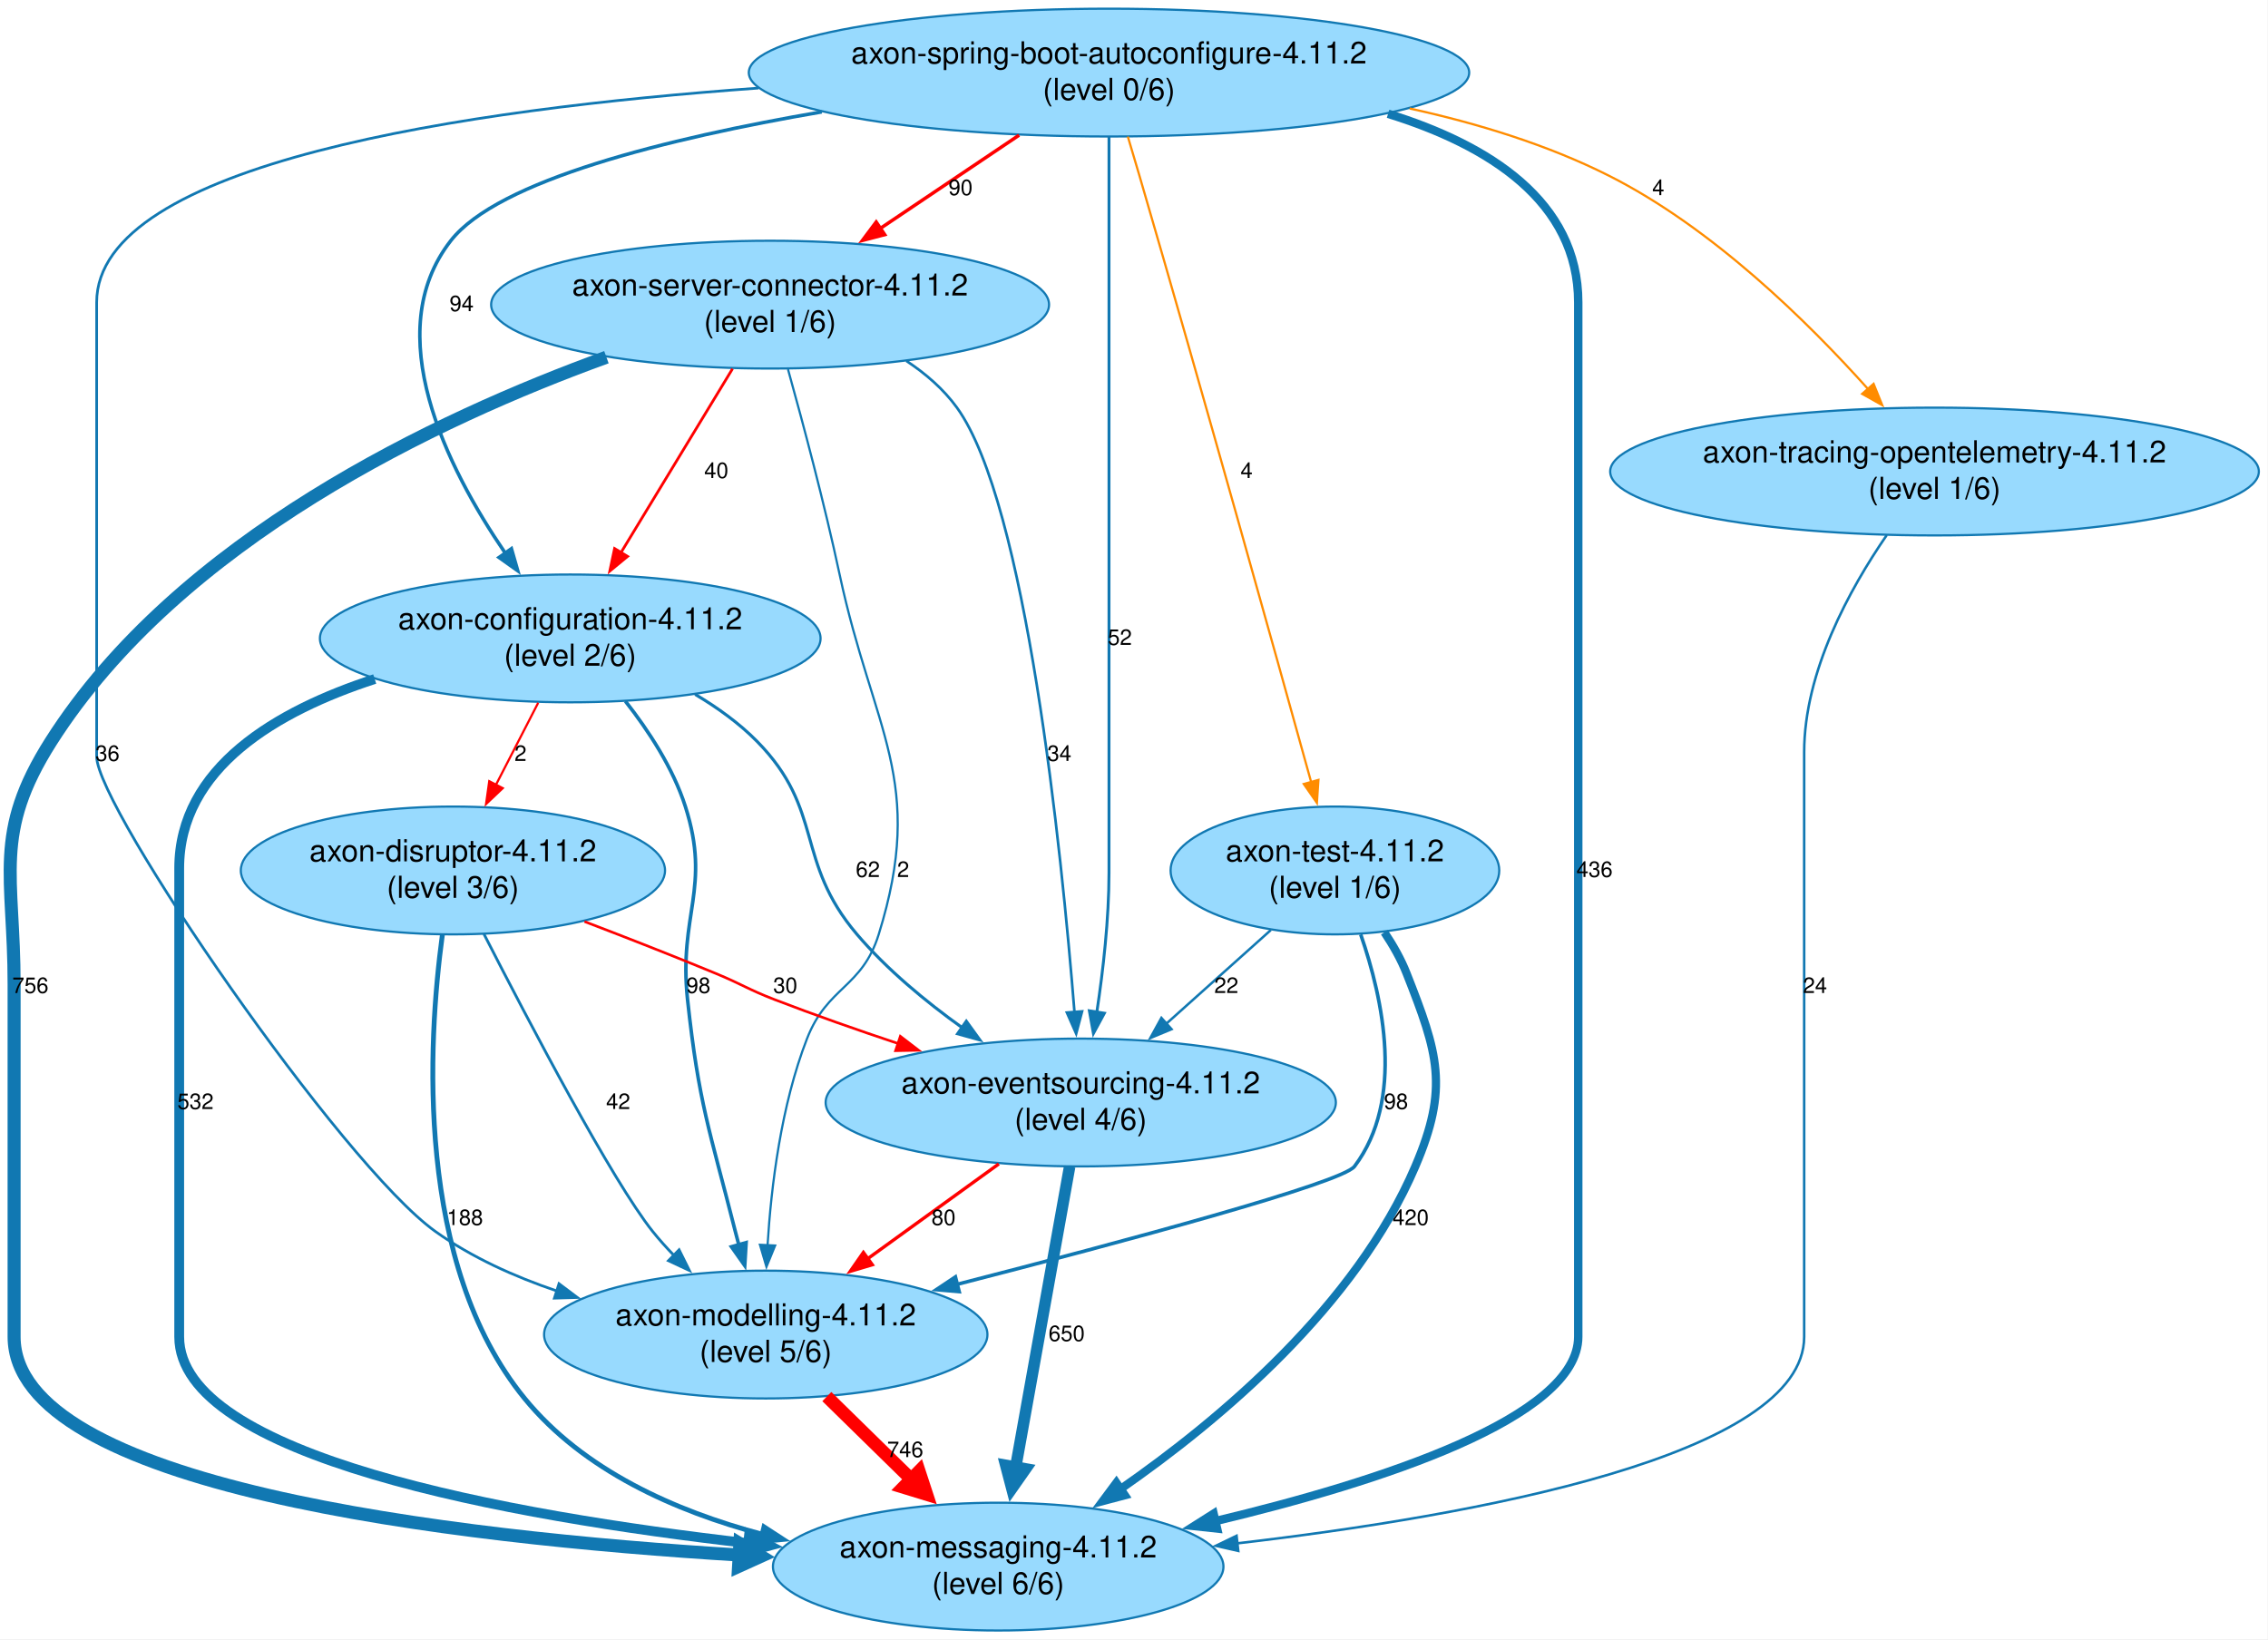
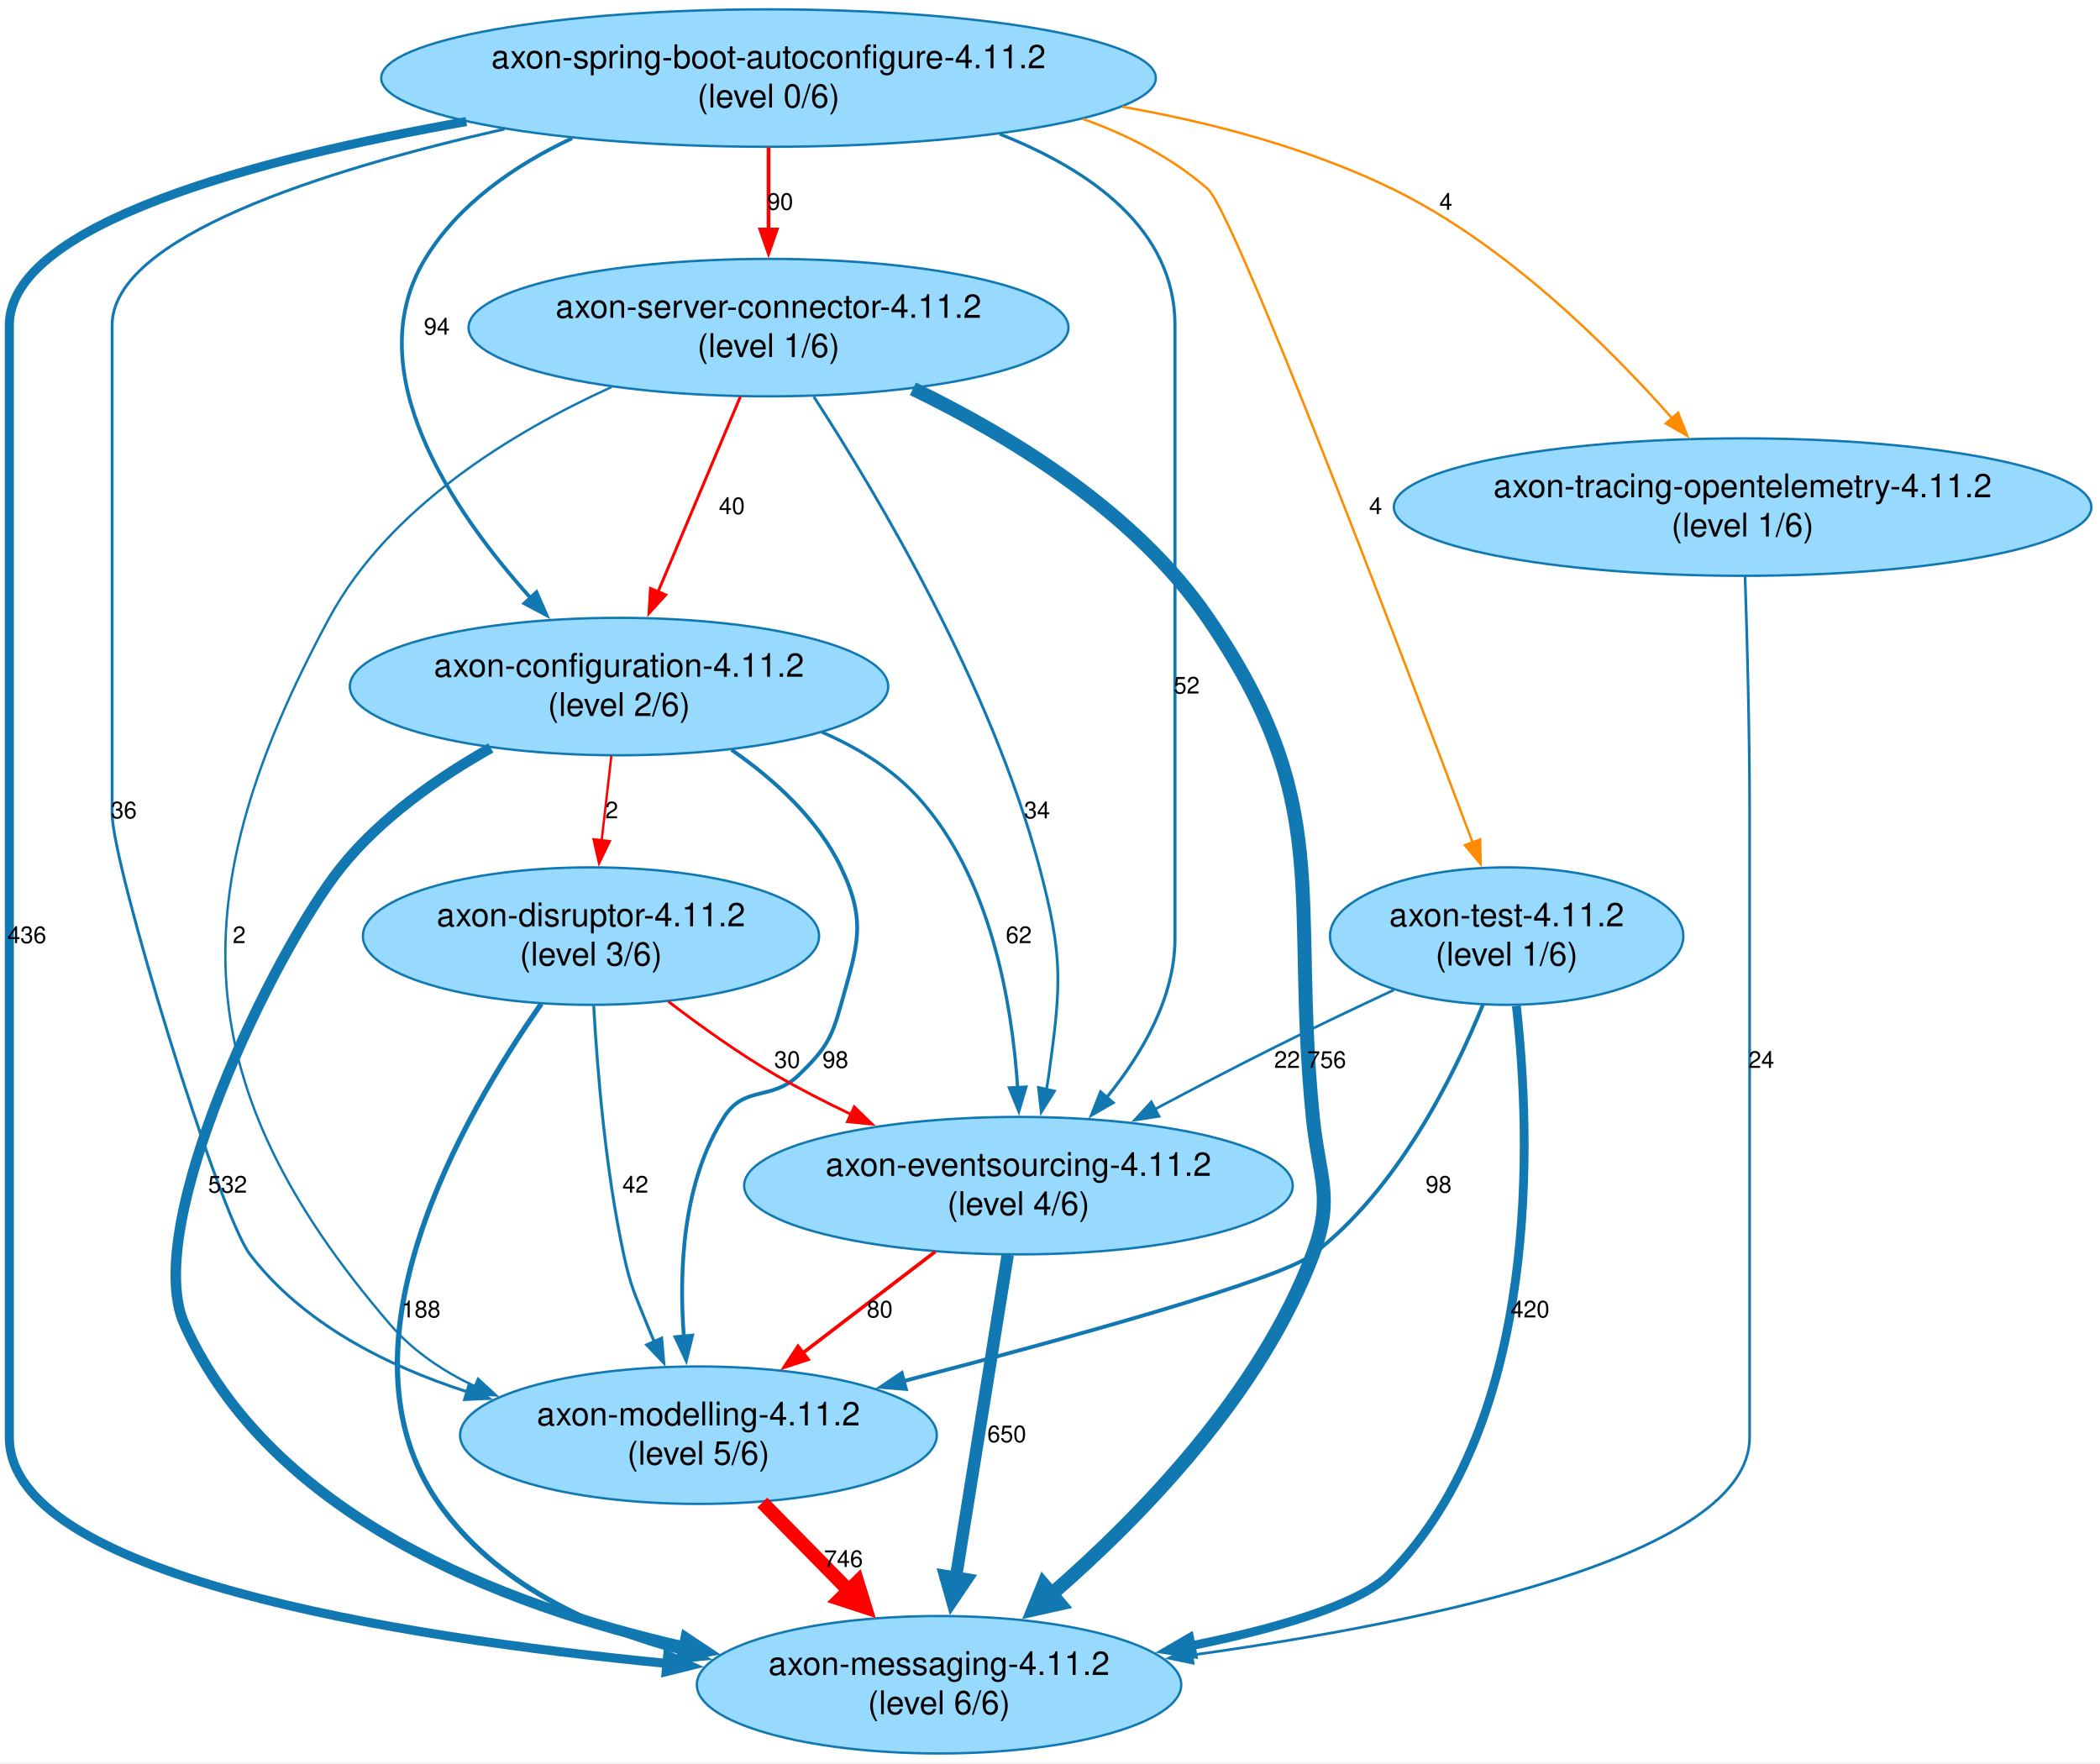
- <svg xmlns="http://www.w3.org/2000/svg" width="1044pt" height="755pt" viewBox="0.00 0.00 1044.00 755.00">
+ <svg xmlns="http://www.w3.org/2000/svg" width="899pt" height="755pt" viewBox="0.00 0.00 899.00 755.00">
  <g id="graph0" class="graph" transform="scale(1 1) rotate(0) translate(4 750.65)">
-     <polygon fill="white" stroke="none" points="-4,4 -4,-750.65 1039.8,-750.65 1039.8,4 -4,4" />
+     <polygon fill="white" stroke="none" points="-4,4 -4,-750.65 895.3,-750.65 895.3,4 -4,4" />
    <g id="node1" class="node">
-       <ellipse fill="#98dafe" stroke="#1178b2" cx="493.49" cy="-243.08" rx="117.43" ry="29.42" />
-       <text xml:space="preserve" text-anchor="middle" x="493.49" y="-247.28" font-family="Helvetica,Arial,sans-serif" font-size="14.00">axon-eventsourcing-4.11.2</text>
-       <text xml:space="preserve" text-anchor="middle" x="493.49" y="-230.48" font-family="Helvetica,Arial,sans-serif" font-size="14.00">(level 4/6)</text>
+       <ellipse fill="#98dafe" stroke="#1178b2" cx="325" cy="-717.23" rx="165.81" ry="29.42" />
+       <text xml:space="preserve" text-anchor="middle" x="325" y="-721.43" font-family="Helvetica,Arial,sans-serif" font-size="14.00">axon-spring-boot-autoconfigure-4.11.2</text>
+       <text xml:space="preserve" text-anchor="middle" x="325" y="-704.63" font-family="Helvetica,Arial,sans-serif" font-size="14.00">(level 0/6)</text>
    </g>
    <g id="node2" class="node">
-       <ellipse fill="#98dafe" stroke="#1178b2" cx="455.49" cy="-29.42" rx="103.69" ry="29.42" />
-       <text xml:space="preserve" text-anchor="middle" x="455.49" y="-33.62" font-family="Helvetica,Arial,sans-serif" font-size="14.00">axon-messaging-4.11.2</text>
-       <text xml:space="preserve" text-anchor="middle" x="455.49" y="-16.82" font-family="Helvetica,Arial,sans-serif" font-size="14.00">(level 6/6)</text>
+       <ellipse fill="#98dafe" stroke="#1178b2" cx="261" cy="-456.74" rx="115.23" ry="29.42" />
+       <text xml:space="preserve" text-anchor="middle" x="261" y="-460.94" font-family="Helvetica,Arial,sans-serif" font-size="14.00">axon-configuration-4.11.2</text>
+       <text xml:space="preserve" text-anchor="middle" x="261" y="-444.14" font-family="Helvetica,Arial,sans-serif" font-size="14.00">(level 2/6)</text>
    </g>
    <g id="edge1" class="edge">
-       <path fill="none" stroke="#1178b2" stroke-width="5.3" d="M488.37,-213.53C481.98,-177.95 470.99,-116.73 463.49,-74.96" />
-       <polygon fill="#1178b2" stroke="#1178b2" stroke-width="5.3" points="468.1,-74.41 461.77,-65.38 458.97,-76.05 468.1,-74.41" />
-       <text xml:space="preserve" text-anchor="middle" x="487.01" y="-133.25" font-family="Helvetica,Arial,sans-serif" font-size="10.00">650</text>
+       <path fill="none" stroke="#1178b2" stroke-width="1.61" d="M240.92,-691.47C216.33,-679.89 192.26,-663.3 178,-639.82 148.99,-592.05 189.22,-532.42 223.12,-494.7" />
+       <polygon fill="#1178b2" stroke="#1178b2" stroke-width="1.61" points="225.66,-497.1 229.9,-487.38 220.53,-492.34 225.66,-497.1" />
+       <text xml:space="preserve" text-anchor="middle" x="183" y="-607.4" font-family="Helvetica,Arial,sans-serif" font-size="10.00">94</text>
    </g>
    <g id="node3" class="node">
-       <ellipse fill="#98dafe" stroke="#1178b2" cx="348.49" cy="-136.25" rx="102.04" ry="29.42" />
-       <text xml:space="preserve" text-anchor="middle" x="348.49" y="-140.45" font-family="Helvetica,Arial,sans-serif" font-size="14.00">axon-modelling-4.11.2</text>
-       <text xml:space="preserve" text-anchor="middle" x="348.49" y="-123.65" font-family="Helvetica,Arial,sans-serif" font-size="14.00">(level 5/6)</text>
+       <ellipse fill="#98dafe" stroke="#1178b2" cx="398" cy="-29.42" rx="103.69" ry="29.42" />
+       <text xml:space="preserve" text-anchor="middle" x="398" y="-33.62" font-family="Helvetica,Arial,sans-serif" font-size="14.00">axon-messaging-4.11.2</text>
+       <text xml:space="preserve" text-anchor="middle" x="398" y="-16.82" font-family="Helvetica,Arial,sans-serif" font-size="14.00">(level 6/6)</text>
    </g>
    <g id="edge2" class="edge">
-       <path fill="none" stroke="red" stroke-width="1.52" d="M455.77,-214.81C437.34,-201.48 414.97,-185.31 395.44,-171.19" />
-       <polygon fill="red" stroke="red" stroke-width="1.52" points="397.54,-168.39 387.39,-165.37 393.44,-174.06 397.54,-168.39" />
-       <text xml:space="preserve" text-anchor="middle" x="430.34" y="-186.66" font-family="Helvetica,Arial,sans-serif" font-size="10.00">80</text>
+       <path fill="none" stroke="#1178b2" stroke-width="3.88" d="M195.62,-698.61C104.99,-682.5 0,-654.53 0,-611.4 0,-611.4 0,-611.4 0,-135.25 0,-76.48 164.32,-49.95 281.79,-38.5" />
+       <polygon fill="#1178b2" stroke="#1178b2" stroke-width="3.88" points="281.83,-42.01 291.46,-37.59 281.18,-35.04 281.83,-42.01" />
+       <text xml:space="preserve" text-anchor="middle" x="7.5" y="-346.91" font-family="Helvetica,Arial,sans-serif" font-size="10.00">436</text>
+     </g>
+     <g id="node4" class="node">
+       <ellipse fill="#98dafe" stroke="#1178b2" cx="641" cy="-349.91" rx="75.65" ry="29.42" />
+       <text xml:space="preserve" text-anchor="middle" x="641" y="-354.11" font-family="Helvetica,Arial,sans-serif" font-size="14.00">axon-test-4.11.2</text>
+       <text xml:space="preserve" text-anchor="middle" x="641" y="-337.31" font-family="Helvetica,Arial,sans-serif" font-size="14.00">(level 1/6)</text>
+     </g>
+     <g id="edge3" class="edge">
+       <path fill="none" stroke="darkorange" stroke-width="1.01" d="M459.61,-699.72C479.05,-692.79 497.65,-683.16 513,-669.82 524.19,-660.09 595.23,-473.04 626.39,-390.03" />
+       <polygon fill="darkorange" stroke="darkorange" stroke-width="1.01" points="629.65,-391.29 629.89,-380.7 623.1,-388.83 629.65,-391.29" />
+       <text xml:space="preserve" text-anchor="middle" x="584.9" y="-530.57" font-family="Helvetica,Arial,sans-serif" font-size="10.00">4</text>
+     </g>
+     <g id="node5" class="node">
+       <ellipse fill="#98dafe" stroke="#1178b2" cx="325" cy="-610.4" rx="128.41" ry="29.42" />
+       <text xml:space="preserve" text-anchor="middle" x="325" y="-614.6" font-family="Helvetica,Arial,sans-serif" font-size="14.00">axon-server-connector-4.11.2</text>
+       <text xml:space="preserve" text-anchor="middle" x="325" y="-597.8" font-family="Helvetica,Arial,sans-serif" font-size="14.00">(level 1/6)</text>
+     </g>
+     <g id="edge4" class="edge">
+       <path fill="none" stroke="red" stroke-width="1.58" d="M325,-687.59C325,-676.73 325,-664.14 325,-652.36" />
+       <polygon fill="red" stroke="red" stroke-width="1.58" points="328.5,-652.41 325,-642.41 321.5,-652.41 328.5,-652.41" />
+       <text xml:space="preserve" text-anchor="middle" x="330" y="-660.82" font-family="Helvetica,Arial,sans-serif" font-size="10.00">90</text>
+     </g>
+     <g id="node6" class="node">
+       <ellipse fill="#98dafe" stroke="#1178b2" cx="432" cy="-243.08" rx="117.43" ry="29.42" />
+       <text xml:space="preserve" text-anchor="middle" x="432" y="-247.28" font-family="Helvetica,Arial,sans-serif" font-size="14.00">axon-eventsourcing-4.11.2</text>
+       <text xml:space="preserve" text-anchor="middle" x="432" y="-230.48" font-family="Helvetica,Arial,sans-serif" font-size="14.00">(level 4/6)</text>
+     </g>
+     <g id="edge5" class="edge">
+       <path fill="none" stroke="#1178b2" stroke-width="1.33" d="M423.95,-693.27C463.12,-677.78 499,-652.4 499,-611.4 499,-611.4 499,-611.4 499,-348.91 499,-323.6 484.96,-299.49 469.73,-280.79" />
+       <polygon fill="#1178b2" stroke="#1178b2" stroke-width="1.33" points="472.47,-278.6 463.29,-273.32 467.17,-283.18 472.47,-278.6" />
+       <text xml:space="preserve" text-anchor="middle" x="504" y="-453.74" font-family="Helvetica,Arial,sans-serif" font-size="10.00">52</text>
+     </g>
+     <g id="node7" class="node">
+       <ellipse fill="#98dafe" stroke="#1178b2" cx="295" cy="-136.25" rx="102.04" ry="29.42" />
+       <text xml:space="preserve" text-anchor="middle" x="295" y="-140.45" font-family="Helvetica,Arial,sans-serif" font-size="14.00">axon-modelling-4.11.2</text>
+       <text xml:space="preserve" text-anchor="middle" x="295" y="-123.65" font-family="Helvetica,Arial,sans-serif" font-size="14.00">(level 5/6)</text>
+     </g>
+     <g id="edge6" class="edge">
+       <path fill="none" stroke="#1178b2" stroke-width="1.23" d="M211.92,-695.4C133.84,-677.67 44,-649.09 44,-611.4 44,-611.4 44,-611.4 44,-402.33 44,-380.36 89.66,-231.11 103,-213.66 125.62,-184.09 161.44,-165.94 196.06,-154.8" />
+       <polygon fill="#1178b2" stroke="#1178b2" stroke-width="1.23" points="196.89,-158.21 205.45,-151.97 194.87,-151.51 196.89,-158.21" />
+       <text xml:space="preserve" text-anchor="middle" x="49" y="-400.33" font-family="Helvetica,Arial,sans-serif" font-size="10.00">36</text>
+     </g>
+     <g id="node8" class="node">
+       <ellipse fill="#98dafe" stroke="#1178b2" cx="742" cy="-533.57" rx="149.3" ry="29.42" />
+       <text xml:space="preserve" text-anchor="middle" x="742" y="-537.77" font-family="Helvetica,Arial,sans-serif" font-size="14.00">axon-tracing-opentelemetry-4.11.2</text>
+       <text xml:space="preserve" text-anchor="middle" x="742" y="-520.97" font-family="Helvetica,Arial,sans-serif" font-size="14.00">(level 1/6)</text>
+     </g>
+     <g id="edge7" class="edge">
+       <path fill="none" stroke="darkorange" stroke-width="1.01" d="M476.5,-704.95C515.5,-698.06 556.46,-687.11 592,-669.82 640.13,-646.4 684.19,-602.82 711.93,-571.45" />
+       <polygon fill="darkorange" stroke="darkorange" stroke-width="1.01" points="714.39,-573.95 718.31,-564.11 709.11,-569.36 714.39,-573.95" />
+       <text xml:space="preserve" text-anchor="middle" x="614.97" y="-660.82" font-family="Helvetica,Arial,sans-serif" font-size="10.00">4</text>
+     </g>
+     <g id="edge8" class="edge">
+       <path fill="none" stroke="#1178b2" stroke-width="4.51" d="M206.1,-430.45C183.66,-417.8 159.03,-400.6 142,-379.33 113.28,-343.44 56.1,-225.56 75,-183.66 111.96,-101.71 210.5,-63.44 289.1,-45.65" />
+       <polygon fill="#1178b2" stroke="#1178b2" stroke-width="4.51" points="289.56,-49.59 298.52,-43.64 287.92,-41.87 289.56,-49.59" />
+       <text xml:space="preserve" text-anchor="middle" x="93.43" y="-240.08" font-family="Helvetica,Arial,sans-serif" font-size="10.00">532</text>
+     </g>
+     <g id="edge9" class="edge">
+       <path fill="none" stroke="#1178b2" stroke-width="1.4" d="M347.88,-437.21C363.24,-430.57 377.86,-421.56 389,-409.33 420.03,-375.26 429.23,-321.65 431.67,-284.78" />
+       <polygon fill="#1178b2" stroke="#1178b2" stroke-width="1.4" points="435.15,-285.25 432.15,-275.09 428.16,-284.9 435.15,-285.25" />
+       <text xml:space="preserve" text-anchor="middle" x="432.13" y="-346.91" font-family="Helvetica,Arial,sans-serif" font-size="10.00">62</text>
    </g>
    <g id="edge10" class="edge">
-       <path fill="none" stroke="red" stroke-width="5.93" d="M376.61,-107.7C388.55,-96 402.7,-82.14 415.69,-69.41" />
-       <polygon fill="red" stroke="red" stroke-width="5.93" points="419.09,-73.35 422.6,-62.64 411.82,-65.94 419.09,-73.35" />
-       <text xml:space="preserve" text-anchor="middle" x="412.7" y="-79.83" font-family="Helvetica,Arial,sans-serif" font-size="10.00">746</text>
+       <path fill="none" stroke="#1178b2" stroke-width="1.64" d="M309.14,-429.67C327.33,-417.07 346.03,-400.13 356,-379.33 367.3,-355.74 362.98,-345.69 356,-320.49 351.85,-305.51 349.15,-301.33 338,-290.49 326.3,-279.12 314.8,-286.23 306,-272.49 288.26,-244.8 286.6,-207.08 288.75,-178.52" />
+       <polygon fill="#1178b2" stroke="#1178b2" stroke-width="1.64" points="292.23,-178.87 289.73,-168.58 285.27,-178.19 292.23,-178.87" />
+       <text xml:space="preserve" text-anchor="middle" x="353.63" y="-293.49" font-family="Helvetica,Arial,sans-serif" font-size="10.00">98</text>
    </g>
-     <g id="node4" class="node">
-       <ellipse fill="#98dafe" stroke="#1178b2" cx="350.49" cy="-610.4" rx="128.41" ry="29.42" />
-       <text xml:space="preserve" text-anchor="middle" x="350.49" y="-614.6" font-family="Helvetica,Arial,sans-serif" font-size="14.00">axon-server-connector-4.11.2</text>
-       <text xml:space="preserve" text-anchor="middle" x="350.49" y="-597.8" font-family="Helvetica,Arial,sans-serif" font-size="14.00">(level 1/6)</text>
+     <g id="node9" class="node">
+       <ellipse fill="#98dafe" stroke="#1178b2" cx="249" cy="-349.91" rx="97.64" ry="29.42" />
+       <text xml:space="preserve" text-anchor="middle" x="249" y="-354.11" font-family="Helvetica,Arial,sans-serif" font-size="14.00">axon-disruptor-4.11.2</text>
+       <text xml:space="preserve" text-anchor="middle" x="249" y="-337.31" font-family="Helvetica,Arial,sans-serif" font-size="14.00">(level 3/6)</text>
    </g>
-     <g id="edge5" class="edge">
-       <path fill="none" stroke="#1178b2" stroke-width="1.21" d="M413.18,-584.52C422.1,-578.63 430.33,-571.51 436.49,-562.99 468.34,-518.98 484.58,-359.81 490.63,-284.33" />
-       <polygon fill="#1178b2" stroke="#1178b2" stroke-width="1.21" points="494.09,-285.03 491.38,-274.79 487.11,-284.49 494.09,-285.03" />
-       <text xml:space="preserve" text-anchor="middle" x="483.65" y="-400.33" font-family="Helvetica,Arial,sans-serif" font-size="10.00">34</text>
-     </g>
-     <g id="edge3" class="edge">
-       <path fill="none" stroke="#1178b2" stroke-width="6" d="M275.15,-586.2C197.08,-557.89 78.4,-501.97 19.49,-409.33 -7.48,-366.9 2.49,-347.77 2.49,-297.49 2.49,-297.49 2.49,-297.49 2.49,-135.25 2.49,-66.6 202.46,-42.89 336.68,-34.72" />
-       <polygon fill="#1178b2" stroke="#1178b2" stroke-width="6" points="336.58,-39.98 346.26,-34.16 335.97,-29.5 336.58,-39.98" />
-       <text xml:space="preserve" text-anchor="middle" x="9.99" y="-293.49" font-family="Helvetica,Arial,sans-serif" font-size="10.00">756</text>
-     </g>
-     <g id="edge6" class="edge">
-       <path fill="none" stroke="#1178b2" d="M358.71,-580.69C365.64,-555.81 375.52,-518.8 382.49,-486.16 397.97,-413.73 422.46,-391.22 400.49,-320.49 392.81,-295.77 376.88,-296.62 367.49,-272.49 355.57,-241.85 350.99,-204.71 349.3,-177.11" />
-       <polygon fill="#1178b2" stroke="#1178b2" points="352.81,-177.24 348.81,-167.43 345.82,-177.59 352.81,-177.24" />
-       <text xml:space="preserve" text-anchor="middle" x="411.74" y="-346.91" font-family="Helvetica,Arial,sans-serif" font-size="10.00">2</text>
-     </g>
-     <g id="node5" class="node">
-       <ellipse fill="#98dafe" stroke="#1178b2" cx="258.49" cy="-456.74" rx="115.23" ry="29.42" />
-       <text xml:space="preserve" text-anchor="middle" x="258.49" y="-460.94" font-family="Helvetica,Arial,sans-serif" font-size="14.00">axon-configuration-4.11.2</text>
-       <text xml:space="preserve" text-anchor="middle" x="258.49" y="-444.14" font-family="Helvetica,Arial,sans-serif" font-size="14.00">(level 2/6)</text>
-     </g>
-     <g id="edge4" class="edge">
-       <path fill="none" stroke="red" stroke-width="1.25" d="M333.19,-580.88C318.67,-556.94 297.8,-522.53 281.8,-496.17" />
-       <polygon fill="red" stroke="red" stroke-width="1.25" points="284.88,-494.49 276.7,-487.76 278.9,-498.12 284.88,-494.49" />
-       <text xml:space="preserve" text-anchor="middle" x="325.74" y="-530.57" font-family="Helvetica,Arial,sans-serif" font-size="10.00">40</text>
+     <g id="edge11" class="edge">
+       <path fill="none" stroke="red" d="M257.72,-427.1C256.44,-415.89 254.94,-402.84 253.56,-390.74" />
+       <polygon fill="red" stroke="red" points="257.06,-390.56 252.45,-381.02 250.11,-391.36 257.06,-390.56" />
+       <text xml:space="preserve" text-anchor="middle" x="257.86" y="-400.33" font-family="Helvetica,Arial,sans-serif" font-size="10.00">2</text>
    </g>
    <g id="edge24" class="edge">
-       <path fill="none" stroke="#1178b2" stroke-width="1.4" d="M315.98,-430.99C326.26,-424.89 336.29,-417.67 344.49,-409.33 375.66,-377.62 361.68,-354.35 390.49,-320.49 404.25,-304.34 422.03,-289.62 438.94,-277.51" />
-       <polygon fill="#1178b2" stroke="#1178b2" stroke-width="1.4" points="440.81,-280.48 447.02,-271.9 436.81,-274.73 440.81,-280.48" />
-       <text xml:space="preserve" text-anchor="middle" x="395.49" y="-346.91" font-family="Helvetica,Arial,sans-serif" font-size="10.00">62</text>
+       <path fill="none" stroke="#1178b2" stroke-width="3.77" d="M645.15,-320.04C651.33,-264.68 656.05,-143.2 591,-76.83 578.2,-63.77 542.84,-53.56 505.83,-46.08" />
+       <polygon fill="#1178b2" stroke="#1178b2" stroke-width="3.77" points="506.58,-42.66 496.1,-44.22 505.26,-49.54 506.58,-42.66" />
+       <text xml:space="preserve" text-anchor="middle" x="650.99" y="-186.66" font-family="Helvetica,Arial,sans-serif" font-size="10.00">420</text>
+     </g>
+     <g id="edge25" class="edge">
+       <path fill="none" stroke="#1178b2" stroke-width="1.13" d="M592.68,-326.84C576.49,-319.29 558.39,-310.68 542,-302.49 525.1,-294.05 506.92,-284.57 490.31,-275.74" />
+       <polygon fill="#1178b2" stroke="#1178b2" stroke-width="1.13" points="492.17,-272.76 481.7,-271.14 488.88,-278.94 492.17,-272.76" />
+       <text xml:space="preserve" text-anchor="middle" x="547" y="-293.49" font-family="Helvetica,Arial,sans-serif" font-size="10.00">22</text>
+     </g>
+     <g id="edge23" class="edge">
+       <path fill="none" stroke="#1178b2" stroke-width="1.64" d="M630.81,-320.52C618.32,-289.74 594.25,-241.31 558,-213.66 543.64,-202.71 453.66,-177.83 382.89,-159.42" />
+       <polygon fill="#1178b2" stroke="#1178b2" stroke-width="1.64" points="383.78,-156.04 373.23,-156.92 382.03,-162.82 383.78,-156.04" />
+       <text xml:space="preserve" text-anchor="middle" x="611.86" y="-240.08" font-family="Helvetica,Arial,sans-serif" font-size="10.00">98</text>
+     </g>
+     <g id="edge20" class="edge">
+       <path fill="none" stroke="red" stroke-width="1.25" d="M312.96,-580.88C302.98,-557.23 288.69,-523.35 277.62,-497.12" />
+       <polygon fill="red" stroke="red" stroke-width="1.25" points="280.94,-495.99 273.83,-488.14 274.49,-498.71 280.94,-495.99" />
+       <text xml:space="preserve" text-anchor="middle" x="309.3" y="-530.57" font-family="Helvetica,Arial,sans-serif" font-size="10.00">40</text>
+     </g>
+     <g id="edge18" class="edge">
+       <path fill="none" stroke="#1178b2" stroke-width="6" d="M386.82,-584.2C428.82,-563.89 482.15,-531.26 513,-486.16 567.79,-406.06 548.44,-369.07 558,-272.49 560.58,-246.47 567.18,-238.14 558,-213.66 535.74,-154.33 484.62,-101.6 446.1,-68.12" />
+       <polygon fill="#1178b2" stroke="#1178b2" stroke-width="6" points="449.54,-64.14 438.51,-61.69 442.75,-72.16 449.54,-64.14" />
+       <text xml:space="preserve" text-anchor="middle" x="563.94" y="-293.49" font-family="Helvetica,Arial,sans-serif" font-size="10.00">756</text>
+     </g>
+     <g id="edge19" class="edge">
+       <path fill="none" stroke="#1178b2" stroke-width="1.21" d="M344.37,-580.84C371.66,-538.82 420.4,-456.93 441,-379.33 451.14,-341.13 450.38,-329.65 445,-290.49 444.71,-288.41 444.36,-286.28 443.95,-284.15" />
+       <polygon fill="#1178b2" stroke="#1178b2" stroke-width="1.21" points="447.4,-283.54 441.76,-274.58 440.58,-285.1 447.4,-283.54" />
+       <text xml:space="preserve" text-anchor="middle" x="439.96" y="-400.33" font-family="Helvetica,Arial,sans-serif" font-size="10.00">34</text>
    </g>
    <g id="edge21" class="edge">
-       <path fill="none" stroke="#1178b2" stroke-width="4.51" d="M168.49,-438.04C123.49,-423.41 78.49,-397.2 78.49,-350.91 78.49,-350.91 78.49,-350.91 78.49,-135.25 78.49,-80.21 229.52,-52.85 340.4,-40.17" />
-       <polygon fill="#1178b2" stroke="#1178b2" stroke-width="4.51" points="340.83,-44.1 350.33,-39.08 339.96,-36.25 340.83,-44.1" />
-       <text xml:space="preserve" text-anchor="middle" x="85.99" y="-240.08" font-family="Helvetica,Arial,sans-serif" font-size="10.00">532</text>
+       <path fill="none" stroke="#1178b2" d="M257.84,-584.98C214.85,-565.42 162.5,-533.37 137,-486.16 72.87,-367.43 75.02,-285.97 163,-183.66 172.88,-172.18 185.78,-163.53 199.64,-157.03" />
+       <polygon fill="#1178b2" stroke="#1178b2" points="200.66,-160.4 208.48,-153.25 197.91,-153.96 200.66,-160.4" />
+       <text xml:space="preserve" text-anchor="middle" x="98.4" y="-346.91" font-family="Helvetica,Arial,sans-serif" font-size="10.00">2</text>
+     </g>
+     <g id="edge15" class="edge">
+       <path fill="none" stroke="#1178b2" stroke-width="5.3" d="M427.41,-213.53C421.71,-178.03 411.91,-117 405.2,-75.24" />
+       <polygon fill="#1178b2" stroke="#1178b2" stroke-width="5.3" points="409.79,-74.54 403.62,-65.4 400.63,-76.01 409.79,-74.54" />
+       <text xml:space="preserve" text-anchor="middle" x="426.99" y="-133.25" font-family="Helvetica,Arial,sans-serif" font-size="10.00">650</text>
+     </g>
+     <g id="edge16" class="edge">
+       <path fill="none" stroke="red" stroke-width="1.52" d="M396.36,-214.81C379.02,-201.54 358,-185.46 339.61,-171.38" />
+       <polygon fill="red" stroke="red" stroke-width="1.52" points="341.88,-168.71 331.81,-165.42 337.63,-174.27 341.88,-168.71" />
+       <text xml:space="preserve" text-anchor="middle" x="372.61" y="-186.66" font-family="Helvetica,Arial,sans-serif" font-size="10.00">80</text>
+     </g>
+     <g id="edge17" class="edge">
+       <path fill="none" stroke="red" stroke-width="5.93" d="M322.33,-107.43C333.71,-95.85 347.13,-82.19 359.48,-69.62" />
+       <polygon fill="red" stroke="red" stroke-width="5.93" points="363.08,-73.36 366.39,-62.59 355.68,-66.09 363.08,-73.36" />
+       <text xml:space="preserve" text-anchor="middle" x="357.09" y="-79.83" font-family="Helvetica,Arial,sans-serif" font-size="10.00">746</text>
    </g>
    <g id="edge22" class="edge">
-       <path fill="none" stroke="#1178b2" stroke-width="1.64" d="M283.88,-427.83C294.58,-414.23 305.85,-397.01 311.49,-379.33 323.49,-341.71 308.27,-329.75 312.49,-290.49 317.68,-242.3 322.59,-230.66 334.49,-183.66 335,-181.64 335.55,-179.58 336.11,-177.5" />
-       <polygon fill="#1178b2" stroke="#1178b2" stroke-width="1.64" points="339.45,-178.57 338.82,-168 332.71,-176.66 339.45,-178.57" />
-       <text xml:space="preserve" text-anchor="middle" x="317.49" y="-293.49" font-family="Helvetica,Arial,sans-serif" font-size="10.00">98</text>
+       <path fill="none" stroke="#1178b2" stroke-width="1.15" d="M743.06,-503.8C743.92,-477.81 745,-438.51 745,-404.33 745,-404.33 745,-404.33 745,-135.25 745,-84.65 608.09,-56.25 506.27,-42.13" />
+       <polygon fill="#1178b2" stroke="#1178b2" stroke-width="1.15" points="506.76,-38.67 496.38,-40.8 505.82,-45.61 506.76,-38.67" />
+       <text xml:space="preserve" text-anchor="middle" x="750" y="-293.49" font-family="Helvetica,Arial,sans-serif" font-size="10.00">24</text>
    </g>
-     <g id="node6" class="node">
-       <ellipse fill="#98dafe" stroke="#1178b2" cx="204.49" cy="-349.91" rx="97.64" ry="29.42" />
-       <text xml:space="preserve" text-anchor="middle" x="204.49" y="-354.11" font-family="Helvetica,Arial,sans-serif" font-size="14.00">axon-disruptor-4.11.2</text>
-       <text xml:space="preserve" text-anchor="middle" x="204.49" y="-337.31" font-family="Helvetica,Arial,sans-serif" font-size="14.00">(level 3/6)</text>
+     <g id="edge12" class="edge">
+       <path fill="none" stroke="#1178b2" stroke-width="2.23" d="M227.7,-320.9C194.02,-272.91 136.87,-173.7 184,-106.83 208.04,-72.71 248.77,-53.75 288.27,-43.23" />
+       <polygon fill="#1178b2" stroke="#1178b2" stroke-width="2.23" points="288.88,-46.69 297.76,-40.91 287.21,-39.89 288.88,-46.69" />
+       <text xml:space="preserve" text-anchor="middle" x="176.26" y="-186.66" font-family="Helvetica,Arial,sans-serif" font-size="10.00">188</text>
    </g>
-     <g id="edge23" class="edge">
-       <path fill="none" stroke="red" d="M243.74,-427.1C237.74,-415.44 230.71,-401.81 224.28,-389.31" />
-       <polygon fill="red" stroke="red" points="227.43,-387.79 219.74,-380.5 221.21,-391 227.43,-387.79" />
-       <text xml:space="preserve" text-anchor="middle" x="235.61" y="-400.33" font-family="Helvetica,Arial,sans-serif" font-size="10.00">2</text>
-     </g>
-     <g id="edge8" class="edge">
-       <path fill="none" stroke="red" stroke-width="1.19" d="M265.05,-326.39C284.45,-318.98 305.95,-310.58 325.49,-302.49 337.63,-297.47 340.24,-295.22 352.49,-290.49 370.78,-283.44 390.66,-276.48 409.55,-270.18" />
-       <polygon fill="red" stroke="red" stroke-width="1.19" points="410.44,-273.57 418.84,-267.12 408.24,-266.93 410.44,-273.57" />
-       <text xml:space="preserve" text-anchor="middle" x="357.49" y="-293.49" font-family="Helvetica,Arial,sans-serif" font-size="10.00">30</text>
-     </g>
-     <g id="edge7" class="edge">
-       <path fill="none" stroke="#1178b2" stroke-width="2.23" d="M199.62,-320.21C192.94,-270.74 186.94,-168.77 237.49,-106.83 264.5,-73.75 306.75,-54.97 346.89,-44.31" />
-       <polygon fill="#1178b2" stroke="#1178b2" stroke-width="2.23" points="347.68,-47.72 356.56,-41.94 346.01,-40.93 347.68,-47.72" />
-       <text xml:space="preserve" text-anchor="middle" x="210.02" y="-186.66" font-family="Helvetica,Arial,sans-serif" font-size="10.00">188</text>
-     </g>
-     <g id="edge9" class="edge">
-       <path fill="none" stroke="#1178b2" stroke-width="1.27" d="M218.77,-320.64C239.62,-279.86 277.92,-206.86 296.49,-183.66 299.51,-179.89 302.86,-176.16 306.35,-172.56" />
-       <polygon fill="#1178b2" stroke="#1178b2" stroke-width="1.27" points="308.6,-175.26 313.31,-165.77 303.71,-170.25 308.6,-175.26" />
-       <text xml:space="preserve" text-anchor="middle" x="280.57" y="-240.08" font-family="Helvetica,Arial,sans-serif" font-size="10.00">42</text>
-     </g>
-     <g id="node7" class="node">
-       <ellipse fill="#98dafe" stroke="#1178b2" cx="610.49" cy="-349.91" rx="75.65" ry="29.42" />
-       <text xml:space="preserve" text-anchor="middle" x="610.49" y="-354.11" font-family="Helvetica,Arial,sans-serif" font-size="14.00">axon-test-4.11.2</text>
-       <text xml:space="preserve" text-anchor="middle" x="610.49" y="-337.31" font-family="Helvetica,Arial,sans-serif" font-size="14.00">(level 1/6)</text>
+     <g id="edge14" class="edge">
+       <path fill="none" stroke="red" stroke-width="1.19" d="M282.11,-321.93C295.85,-311.41 312.24,-299.69 328,-290.49 338.22,-284.53 349.35,-278.81 360.41,-273.56" />
+       <polygon fill="red" stroke="red" stroke-width="1.19" points="361.71,-276.81 369.31,-269.43 358.77,-270.46 361.71,-276.81" />
+       <text xml:space="preserve" text-anchor="middle" x="333" y="-293.49" font-family="Helvetica,Arial,sans-serif" font-size="10.00">30</text>
    </g>
    <g id="edge13" class="edge">
-       <path fill="none" stroke="#1178b2" stroke-width="1.13" d="M580.97,-322.46C566.35,-309.35 548.49,-293.36 532.74,-279.24" />
-       <polygon fill="#1178b2" stroke="#1178b2" stroke-width="1.13" points="535.29,-276.83 525.51,-272.76 530.62,-282.04 535.29,-276.83" />
-       <text xml:space="preserve" text-anchor="middle" x="560.5" y="-293.49" font-family="Helvetica,Arial,sans-serif" font-size="10.00">22</text>
-     </g>
-     <g id="edge11" class="edge">
-       <path fill="none" stroke="#1178b2" stroke-width="3.77" d="M633.26,-321.46C637.24,-315.5 640.92,-309.03 643.49,-302.49 657.98,-265.72 663.04,-250 647.49,-213.66 620.04,-149.52 557.9,-97.15 511.71,-65.07" />
-       <polygon fill="#1178b2" stroke="#1178b2" stroke-width="3.77" points="513.81,-62.26 503.57,-59.56 509.89,-68.06 513.81,-62.26" />
-       <text xml:space="preserve" text-anchor="middle" x="645.36" y="-186.66" font-family="Helvetica,Arial,sans-serif" font-size="10.00">420</text>
-     </g>
-     <g id="edge12" class="edge">
-       <path fill="none" stroke="#1178b2" stroke-width="1.64" d="M622.36,-320.44C632.67,-290.71 642.65,-244.25 619.49,-213.66 613.71,-206.02 513.16,-179.03 436.22,-159.28" />
-       <polygon fill="#1178b2" stroke="#1178b2" stroke-width="1.64" points="437.53,-156.01 426.98,-156.92 435.8,-162.79 437.53,-156.01" />
-       <text xml:space="preserve" text-anchor="middle" x="638.61" y="-240.08" font-family="Helvetica,Arial,sans-serif" font-size="10.00">98</text>
-     </g>
-     <g id="node8" class="node">
-       <ellipse fill="#98dafe" stroke="#1178b2" cx="506.49" cy="-717.23" rx="165.81" ry="29.42" />
-       <text xml:space="preserve" text-anchor="middle" x="506.49" y="-721.43" font-family="Helvetica,Arial,sans-serif" font-size="14.00">axon-spring-boot-autoconfigure-4.11.2</text>
-       <text xml:space="preserve" text-anchor="middle" x="506.49" y="-704.63" font-family="Helvetica,Arial,sans-serif" font-size="14.00">(level 0/6)</text>
-     </g>
-     <g id="edge14" class="edge">
-       <path fill="none" stroke="#1178b2" stroke-width="1.33" d="M506.49,-687.76C506.49,-666.67 506.49,-637.25 506.49,-611.4 506.49,-611.4 506.49,-611.4 506.49,-348.91 506.49,-327.6 503.81,-304.03 500.89,-284.65" />
-       <polygon fill="#1178b2" stroke="#1178b2" stroke-width="1.33" points="504.36,-284.19 499.32,-274.87 497.45,-285.3 504.36,-284.19" />
-       <text xml:space="preserve" text-anchor="middle" x="511.49" y="-453.74" font-family="Helvetica,Arial,sans-serif" font-size="10.00">52</text>
-     </g>
-     <g id="edge16" class="edge">
-       <path fill="none" stroke="#1178b2" stroke-width="3.88" d="M634.95,-698.26C681.33,-683.87 722.49,-657.98 722.49,-611.4 722.49,-611.4 722.49,-611.4 722.49,-135.25 722.49,-97.98 631.21,-68.45 555.39,-50.35" />
-       <polygon fill="#1178b2" stroke="#1178b2" stroke-width="3.88" points="556.23,-46.96 545.69,-48.1 554.64,-53.77 556.23,-46.96" />
-       <text xml:space="preserve" text-anchor="middle" x="729.99" y="-346.91" font-family="Helvetica,Arial,sans-serif" font-size="10.00">436</text>
-     </g>
-     <g id="edge17" class="edge">
-       <path fill="none" stroke="#1178b2" stroke-width="1.23" d="M345.14,-710.1C210.5,-700.42 40.49,-675.51 40.49,-611.4 40.49,-611.4 40.49,-611.4 40.49,-402.33 40.49,-378.86 153.11,-214.66 196.49,-183.66 213.09,-171.81 232.77,-162.93 252.37,-156.3" />
-       <polygon fill="#1178b2" stroke="#1178b2" stroke-width="1.23" points="253.31,-159.67 261.78,-153.31 251.19,-153 253.31,-159.67" />
-       <text xml:space="preserve" text-anchor="middle" x="45.49" y="-400.33" font-family="Helvetica,Arial,sans-serif" font-size="10.00">36</text>
-     </g>
-     <g id="edge18" class="edge">
-       <path fill="none" stroke="red" stroke-width="1.58" d="M465.1,-688.42C445.48,-675.24 421.88,-659.37 401.2,-645.48" />
-       <polygon fill="red" stroke="red" stroke-width="1.58" points="403.24,-642.63 392.99,-639.96 399.33,-648.44 403.24,-642.63" />
-       <text xml:space="preserve" text-anchor="middle" x="438.17" y="-660.82" font-family="Helvetica,Arial,sans-serif" font-size="10.00">90</text>
-     </g>
-     <g id="edge15" class="edge">
-       <path fill="none" stroke="#1178b2" stroke-width="1.61" d="M374.29,-699.14C302.96,-686.91 225.17,-667.64 203.49,-639.82 170.52,-597.49 201.56,-535.55 228.63,-495.94" />
-       <polygon fill="#1178b2" stroke="#1178b2" stroke-width="1.61" points="231.42,-498.06 234.34,-487.87 225.71,-494.01 231.42,-498.06" />
-       <text xml:space="preserve" text-anchor="middle" x="208.49" y="-607.4" font-family="Helvetica,Arial,sans-serif" font-size="10.00">94</text>
-     </g>
-     <g id="edge19" class="edge">
-       <path fill="none" stroke="darkorange" stroke-width="1.01" d="M515.16,-687.78C516.95,-681.85 518.8,-675.64 520.49,-669.82 549.8,-569.43 582.86,-450.81 599.58,-390.47" />
-       <polygon fill="darkorange" stroke="darkorange" stroke-width="1.01" points="602.9,-391.59 602.19,-381.02 596.15,-389.72 602.9,-391.59" />
-       <text xml:space="preserve" text-anchor="middle" x="569.83" y="-530.57" font-family="Helvetica,Arial,sans-serif" font-size="10.00">4</text>
-     </g>
-     <g id="node9" class="node">
-       <ellipse fill="#98dafe" stroke="#1178b2" cx="886.49" cy="-533.57" rx="149.3" ry="29.42" />
-       <text xml:space="preserve" text-anchor="middle" x="886.49" y="-537.77" font-family="Helvetica,Arial,sans-serif" font-size="14.00">axon-tracing-opentelemetry-4.11.2</text>
-       <text xml:space="preserve" text-anchor="middle" x="886.49" y="-520.97" font-family="Helvetica,Arial,sans-serif" font-size="14.00">(level 1/6)</text>
-     </g>
-     <g id="edge20" class="edge">
-       <path fill="none" stroke="darkorange" stroke-width="1.01" d="M644.89,-700.71C676.09,-693.87 708.3,-684.02 736.49,-669.82 784.16,-645.82 828.16,-602.56 856.01,-571.41" />
-       <polygon fill="darkorange" stroke="darkorange" stroke-width="1.01" points="858.45,-573.95 862.42,-564.13 853.19,-569.33 858.45,-573.95" />
-       <text xml:space="preserve" text-anchor="middle" x="759.34" y="-660.82" font-family="Helvetica,Arial,sans-serif" font-size="10.00">4</text>
-     </g>
-     <g id="edge25" class="edge">
-       <path fill="none" stroke="#1178b2" stroke-width="1.15" d="M864.49,-504.28C847.37,-479.39 826.49,-441.44 826.49,-404.33 826.49,-404.33 826.49,-404.33 826.49,-135.25 826.49,-80.46 674.78,-52.88 565.39,-40.11" />
-       <polygon fill="#1178b2" stroke="#1178b2" stroke-width="1.15" points="566,-36.65 555.67,-39 565.21,-43.61 566,-36.65" />
-       <text xml:space="preserve" text-anchor="middle" x="831.49" y="-293.49" font-family="Helvetica,Arial,sans-serif" font-size="10.00">24</text>
+       <path fill="none" stroke="#1178b2" stroke-width="1.27" d="M250.16,-320.13C251.69,-292.55 255.19,-249.89 263,-213.66 265.96,-199.92 267.76,-196.7 273,-183.66 273.97,-181.24 275.01,-178.77 276.09,-176.29" />
+       <polygon fill="#1178b2" stroke="#1178b2" stroke-width="1.27" points="279.25,-177.79 280.16,-167.23 272.87,-174.91 279.25,-177.79" />
+       <text xml:space="preserve" text-anchor="middle" x="268" y="-240.08" font-family="Helvetica,Arial,sans-serif" font-size="10.00">42</text>
    </g>
  </g>
</svg>
